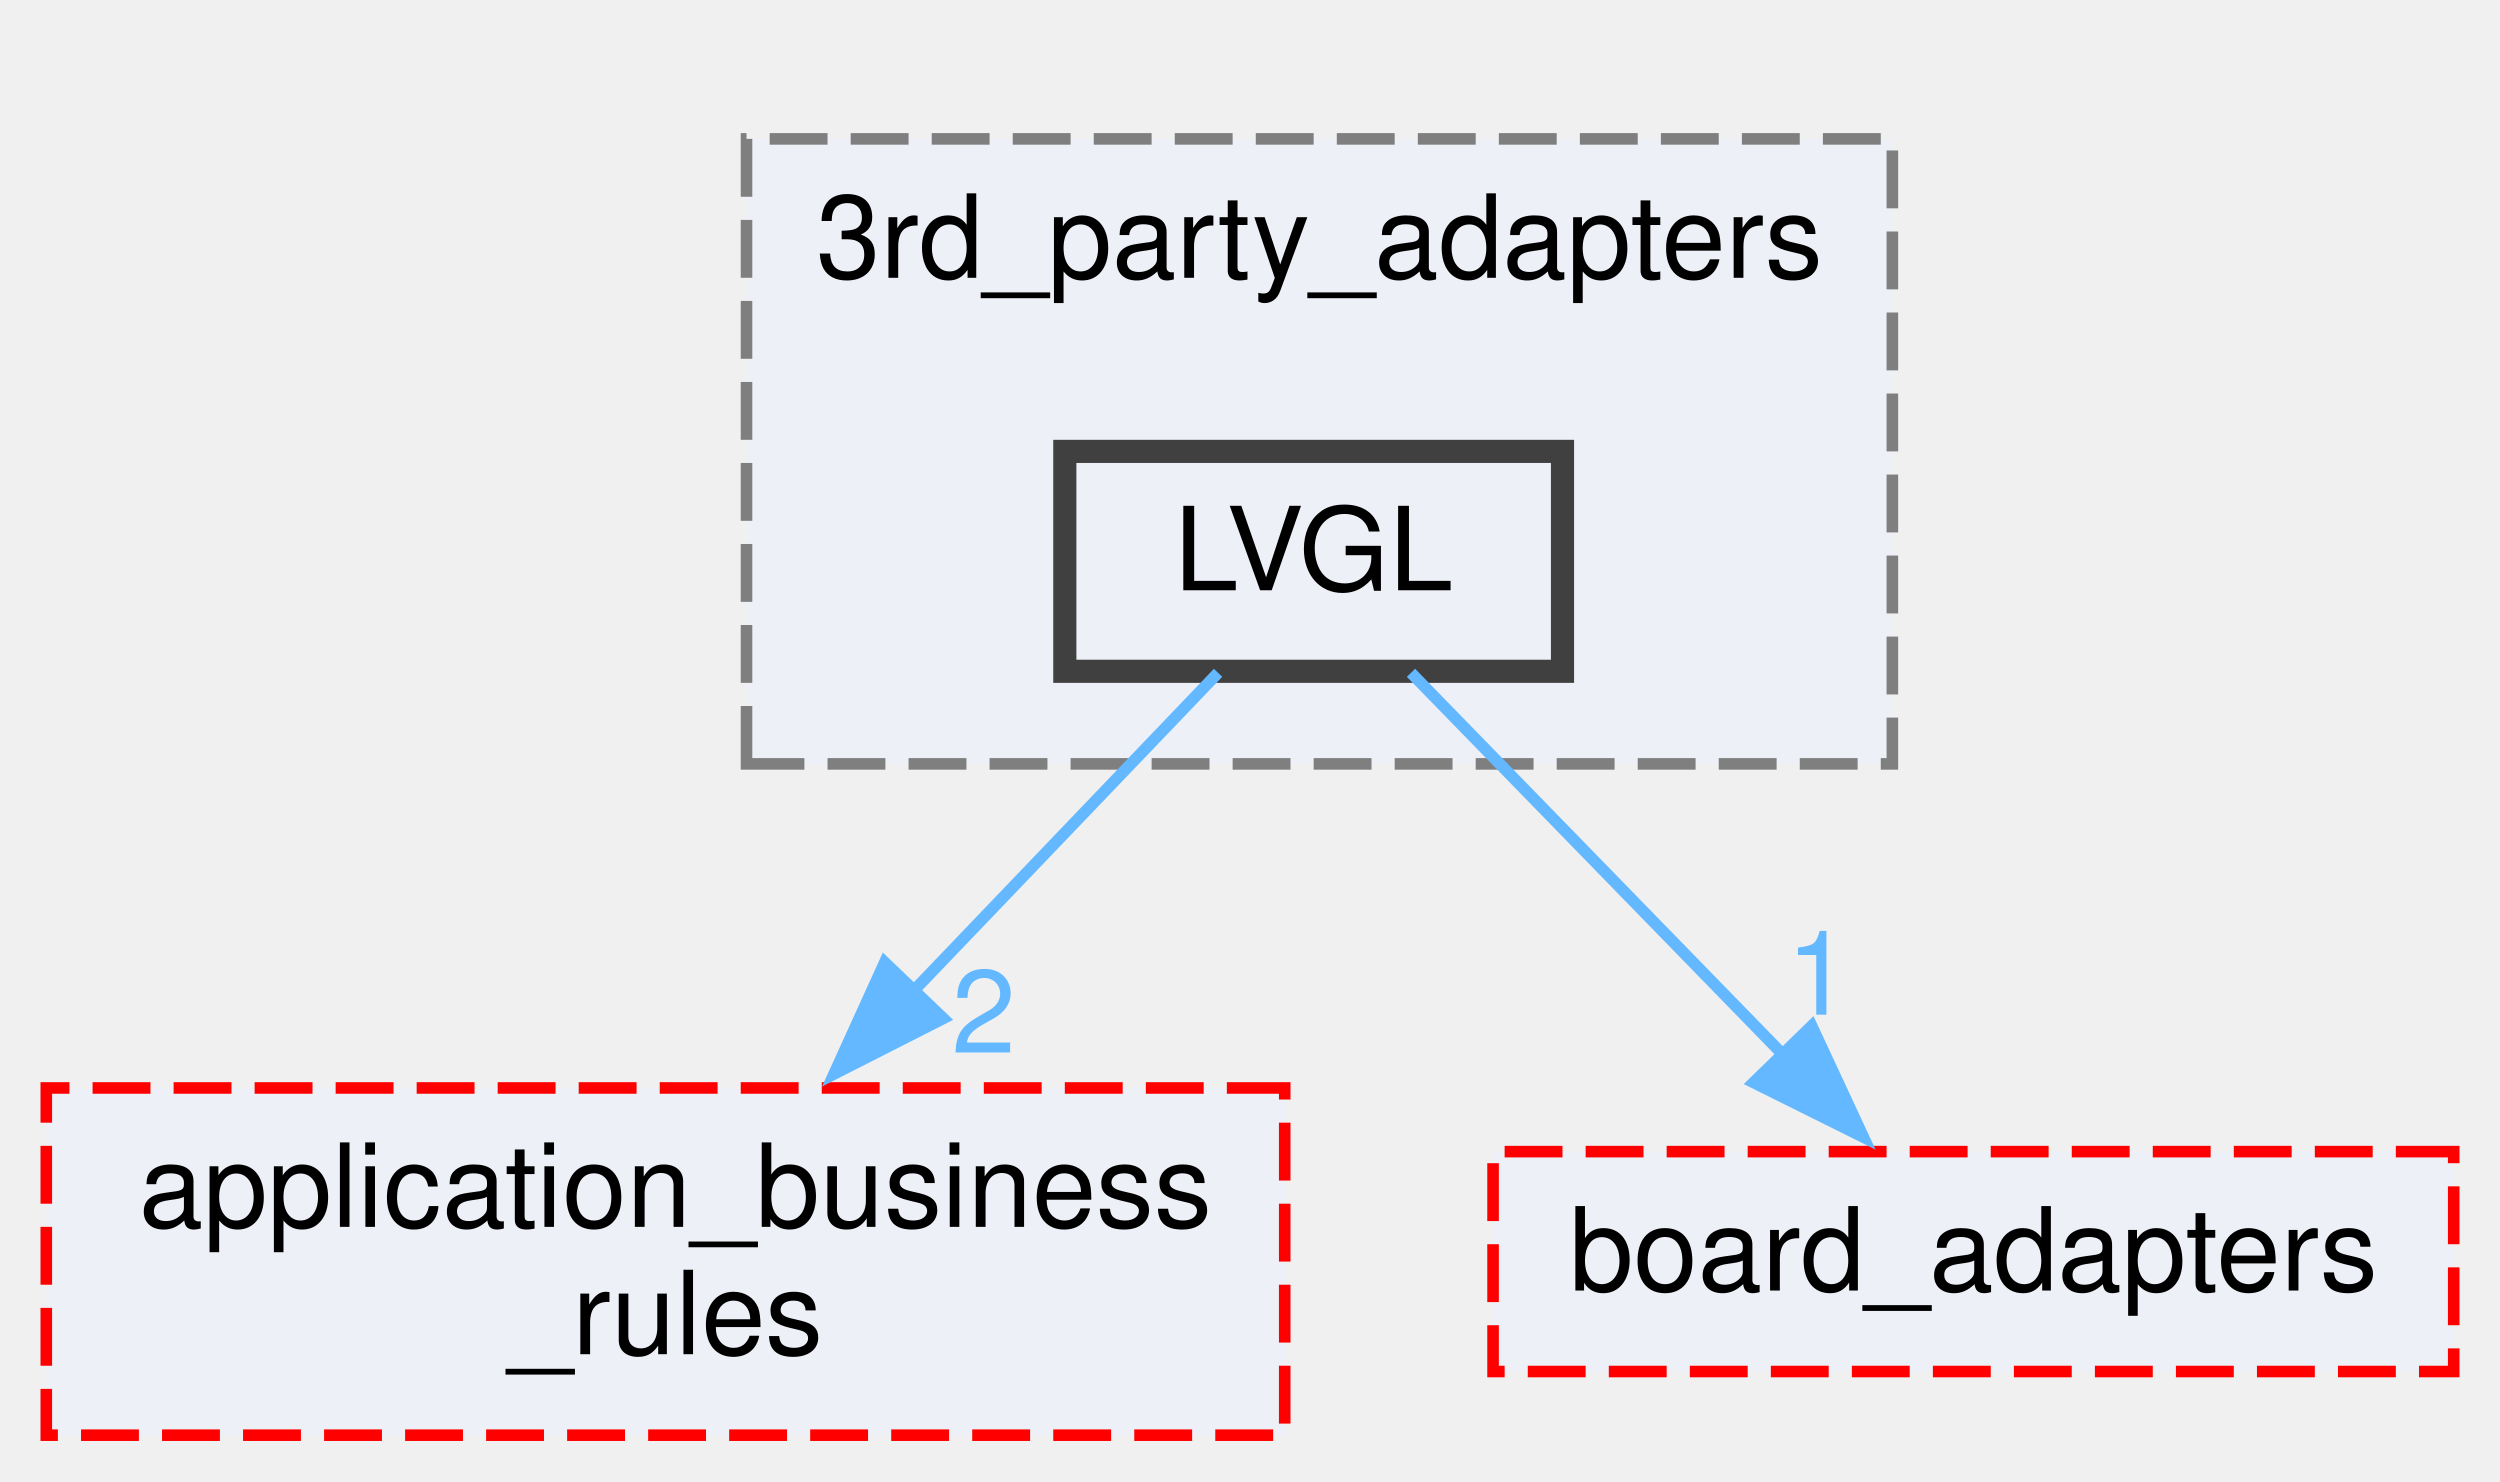
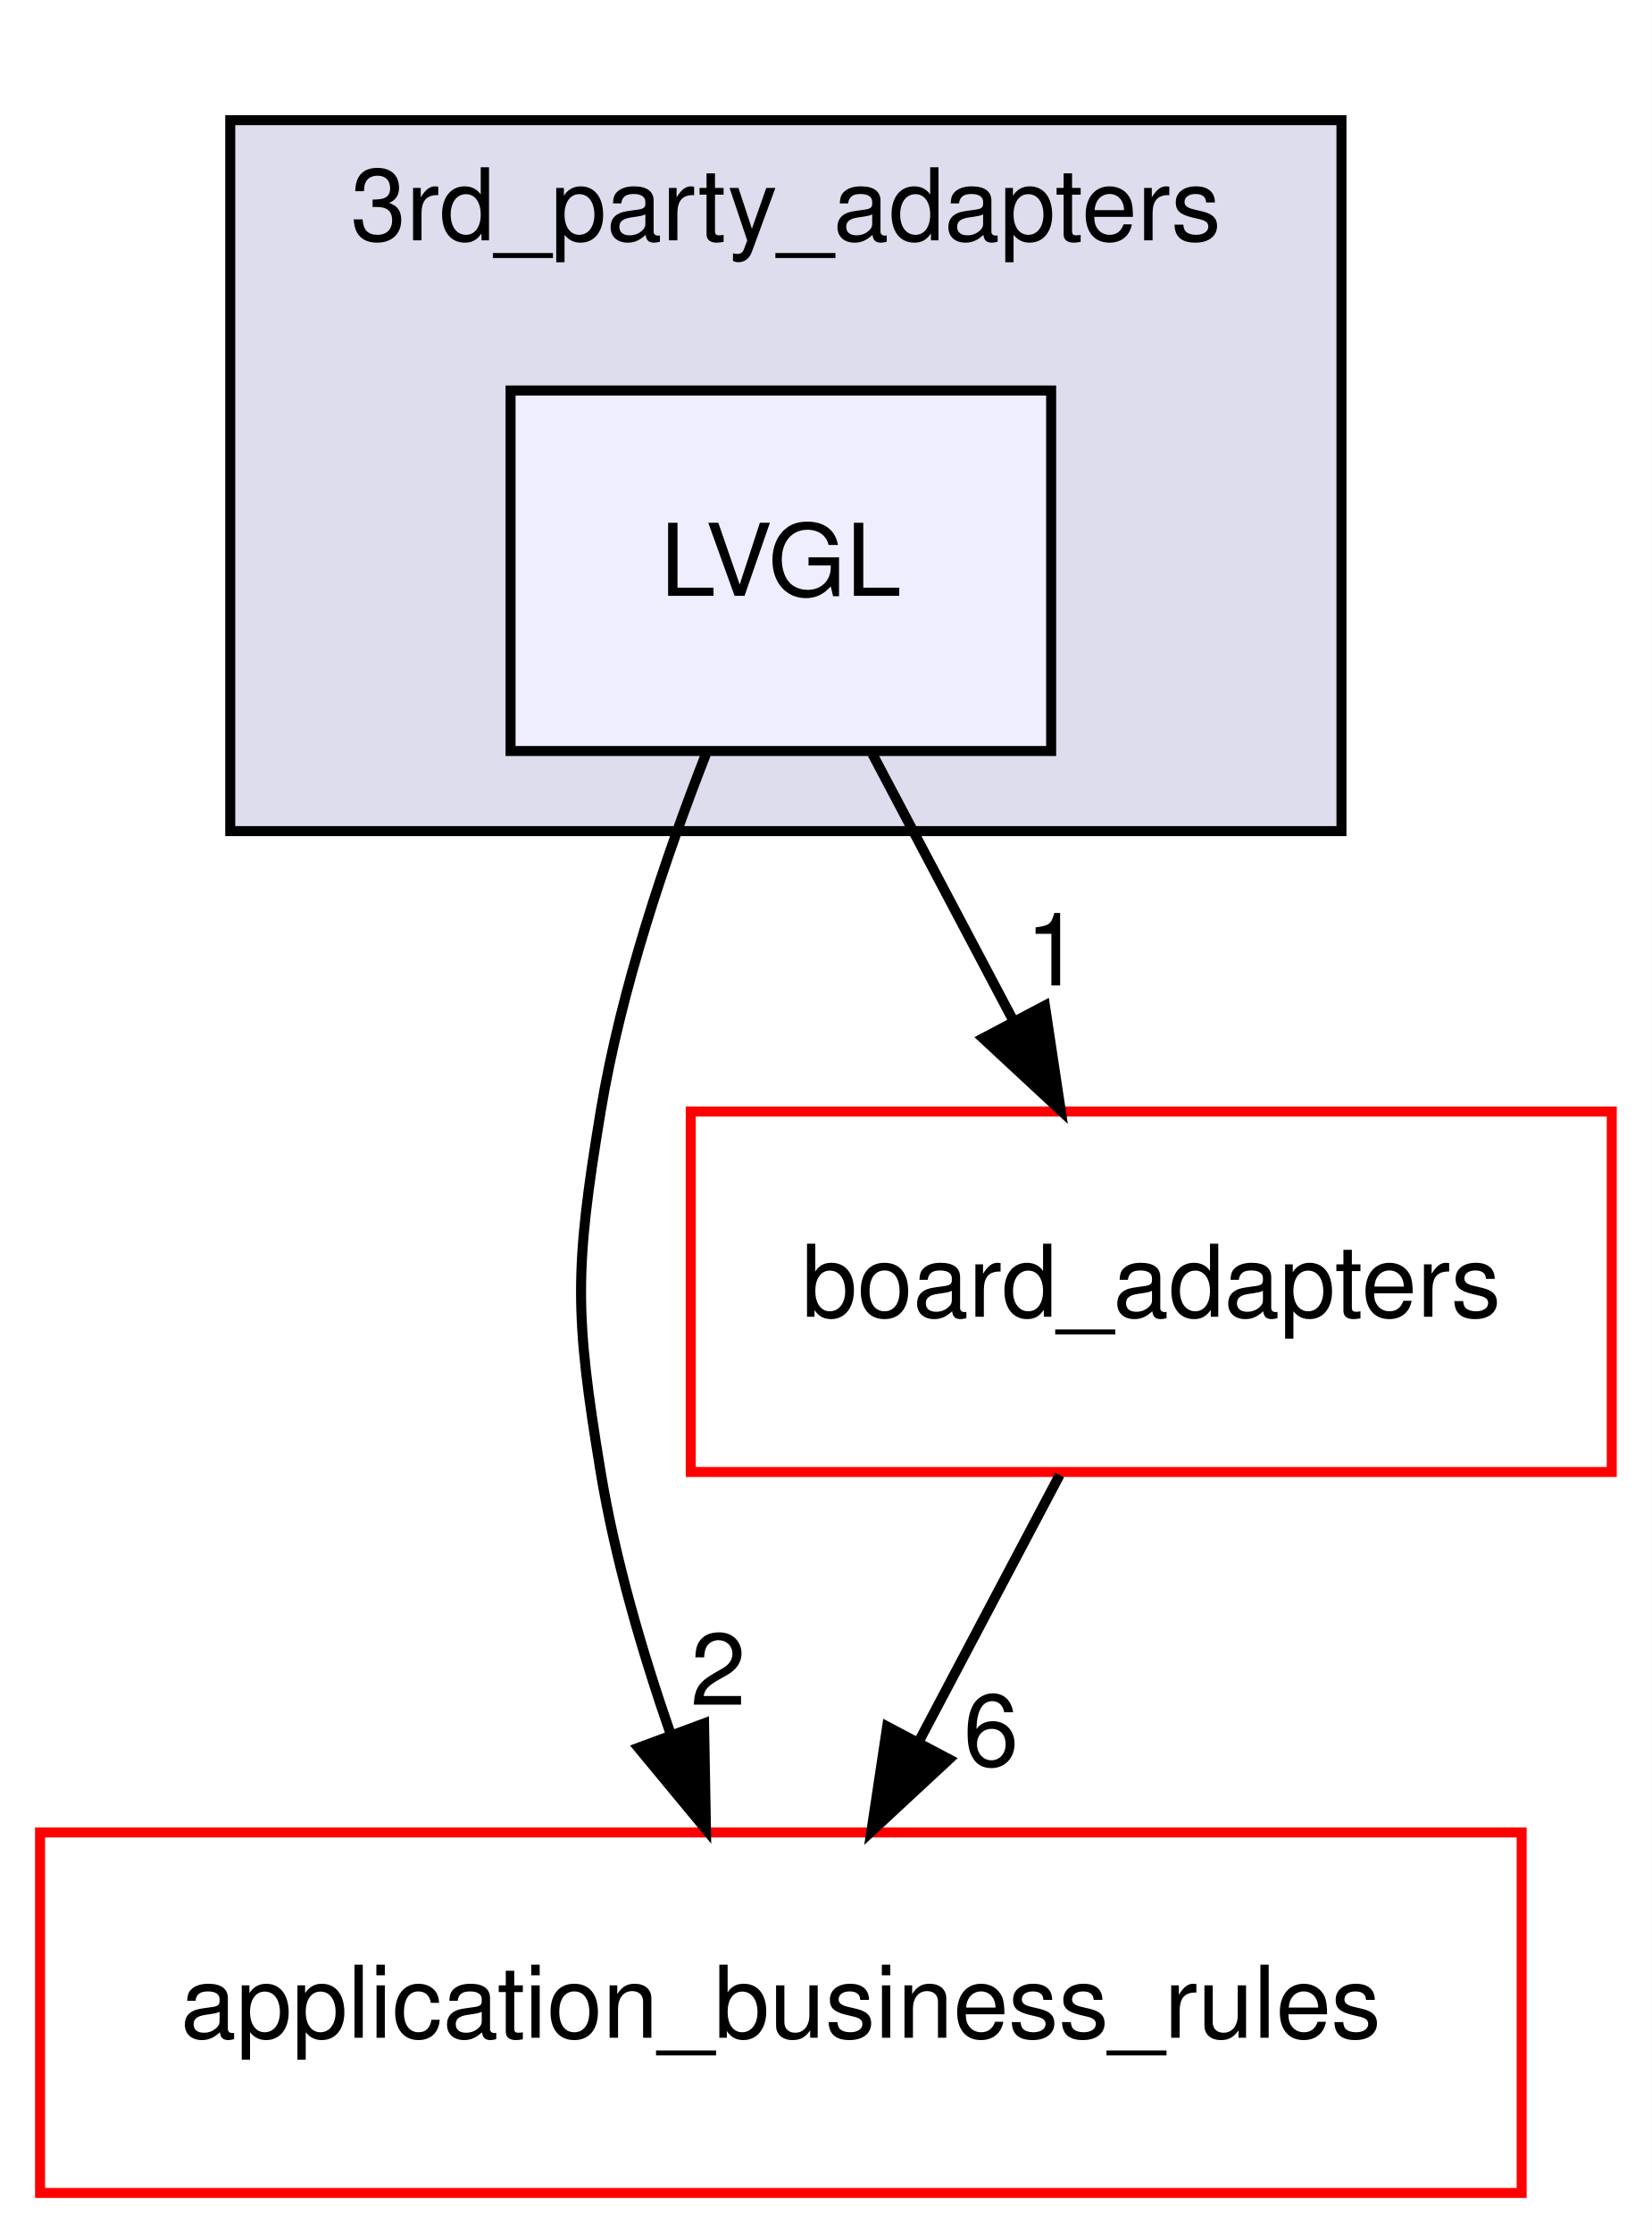
- <svg xmlns="http://www.w3.org/2000/svg" xmlns:xlink="http://www.w3.org/1999/xlink" width="216pt" height="128pt" viewBox="0.00 0.00 216.00 128.00">
-   <g id="graph0" class="graph" transform="scale(1 1) rotate(0) translate(4 124)">
+ <svg xmlns="http://www.w3.org/2000/svg" xmlns:xlink="http://www.w3.org/1999/xlink" width="165pt" height="223pt" viewBox="0.00 0.00 165.00 223.00">
+   <g id="graph0" class="graph" transform="scale(1 1) rotate(0) translate(4 219)">
+     <polygon fill="white" stroke="transparent" points="-4,4 -4,-219 161,-219 161,4 -4,4" />
    <g id="clust1" class="cluster">
      <g id="a_clust1">
-         <a xlink:href="dir_e75212beacfa7863df067e044f07f232.xhtml" target="_top" xlink:title="Package 3rd Party Adapters.">
-           <polygon fill="#edf0f7" stroke="#7f7f7f" stroke-dasharray="5,2" points="60.5,-58 60.5,-112 159.5,-112 159.5,-58 60.5,-58" />
-           <text text-anchor="middle" x="110" y="-100" font-family="Helvetica,sans-Serif" font-size="10.00">3rd_party_adapters</text>
+         <a xlink:href="dir_e75212beacfa7863df067e044f07f232.xhtml" target="_top" xlink:title="3rd_party_adapters">
+           <polygon fill="#ddddee" stroke="black" points="19,-136 19,-207 130,-207 130,-136 19,-136" />
+           <text text-anchor="middle" x="74.5" y="-195" font-family="Helvetica,sans-Serif" font-size="10.00">3rd_party_adapters</text>
        </a>
      </g>
    </g>
    <g id="node1" class="node">
      <g id="a_node1">
        <a xlink:href="dir_673789fe363c8cf83b6beac9ec7c58fa.xhtml" target="_top" xlink:title="LVGL">
-           <polygon fill="#edf0f7" stroke="#404040" stroke-width="2" points="131,-85 88,-85 88,-66 131,-66 131,-85" />
-           <text text-anchor="middle" x="109.5" y="-73" font-family="Helvetica,sans-Serif" font-size="10.00">LVGL</text>
+           <polygon fill="#eeeeff" stroke="black" points="101,-180 47,-180 47,-144 101,-144 101,-180" />
+           <text text-anchor="middle" x="74" y="-159.5" font-family="Helvetica,sans-Serif" font-size="10.00">LVGL</text>
        </a>
      </g>
    </g>
    <g id="node2" class="node">
      <g id="a_node2">
-         <a xlink:href="dir_6dbb42d2342d9d7292a192bc1d024acc.xhtml" target="_top" xlink:title="Package Application Business Rules.">
-           <polygon fill="#edf0f7" stroke="red" stroke-dasharray="5,2" points="107,-30 0,-30 0,0 107,0 107,-30" />
-           <text text-anchor="start" x="8" y="-18" font-family="Helvetica,sans-Serif" font-size="10.00">application_business</text>
-           <text text-anchor="middle" x="53.5" y="-7" font-family="Helvetica,sans-Serif" font-size="10.00">_rules</text>
+         <a xlink:href="dir_6dbb42d2342d9d7292a192bc1d024acc.xhtml" target="_top" xlink:title="application_business_rules">
+           <polygon fill="white" stroke="red" points="148,-36 0,-36 0,0 148,0 148,-36" />
+           <text text-anchor="middle" x="74" y="-15.5" font-family="Helvetica,sans-Serif" font-size="10.00">application_business_rules</text>
        </a>
      </g>
    </g>
-     <g id="edge1" class="edge">
-       <path fill="none" stroke="#63b8ff" d="M101.24,-65.87C94.27,-58.59 83.99,-47.85 74.75,-38.2" />
-       <polygon fill="#63b8ff" stroke="#63b8ff" points="77.5,-36.01 68.06,-31.21 72.44,-40.85 77.5,-36.01" />
-       <g id="a_edge1-headlabel">
-         <a xlink:href="dir_000011_000001.xhtml" target="_top" xlink:title="2">
-           <text text-anchor="middle" x="80.99" y="-33.05" font-family="Helvetica,sans-Serif" font-size="10.00" fill="#63b8ff">2</text>
+     <g id="edge2" class="edge">
+       <path fill="none" stroke="black" d="M66.52,-143.7C62.53,-133.52 58.03,-120.27 56,-108 53.39,-92.21 53.39,-87.79 56,-72 57.44,-63.28 60.13,-54.06 63,-45.8" />
+       <polygon fill="black" stroke="black" points="66.33,-46.89 66.52,-36.3 59.77,-44.46 66.33,-46.89" />
+       <g id="a_edge2-headlabel">
+         <a xlink:href="dir_000011_000005.xhtml" target="_top" xlink:title="2">
+           <text text-anchor="middle" x="67.74" y="-48.75" font-family="Helvetica,sans-Serif" font-size="10.00">2</text>
        </a>
      </g>
    </g>
    <g id="node3" class="node">
      <g id="a_node3">
-         <a xlink:href="dir_b49365647f74dff1c8dd1e88d29293e4.xhtml" target="_top" xlink:title="Package Board Adapters.">
-           <polygon fill="#edf0f7" stroke="red" stroke-dasharray="5,2" points="208,-24.5 125,-24.5 125,-5.5 208,-5.5 208,-24.5" />
-           <text text-anchor="middle" x="166.5" y="-12.5" font-family="Helvetica,sans-Serif" font-size="10.00">board_adapters</text>
+         <a xlink:href="dir_b49365647f74dff1c8dd1e88d29293e4.xhtml" target="_top" xlink:title="board_adapters">
+           <polygon fill="white" stroke="red" points="157,-108 65,-108 65,-72 157,-72 157,-108" />
+           <text text-anchor="middle" x="111" y="-87.5" font-family="Helvetica,sans-Serif" font-size="10.00">board_adapters</text>
        </a>
      </g>
    </g>
-     <g id="edge2" class="edge">
-       <path fill="none" stroke="#63b8ff" d="M117.91,-65.87C126.41,-57.14 139.77,-43.43 150.33,-32.59" />
-       <polygon fill="#63b8ff" stroke="#63b8ff" points="152.53,-35.36 157,-25.75 147.51,-30.47 152.53,-35.36" />
-       <g id="a_edge2-headlabel">
-         <a xlink:href="dir_000011_000003.xhtml" target="_top" xlink:title="1">
-           <text text-anchor="middle" x="153.11" y="-36.33" font-family="Helvetica,sans-Serif" font-size="10.00" fill="#63b8ff">1</text>
+     <g id="edge3" class="edge">
+       <path fill="none" stroke="black" d="M83.15,-143.7C87.4,-135.64 92.56,-125.89 97.27,-116.98" />
+       <polygon fill="black" stroke="black" points="100.38,-118.58 101.96,-108.1 94.19,-115.31 100.38,-118.58" />
+       <g id="a_edge3-headlabel">
+         <a xlink:href="dir_000011_000006.xhtml" target="_top" xlink:title="1">
+           <text text-anchor="middle" x="101.21" y="-120.59" font-family="Helvetica,sans-Serif" font-size="10.00">1</text>
+         </a>
+       </g>
+     </g>
+     <g id="edge1" class="edge">
+       <path fill="none" stroke="black" d="M101.85,-71.7C97.6,-63.64 92.44,-53.89 87.73,-44.98" />
+       <polygon fill="black" stroke="black" points="90.81,-43.31 83.04,-36.1 84.62,-46.58 90.81,-43.31" />
+       <g id="a_edge1-headlabel">
+         <a xlink:href="dir_000006_000005.xhtml" target="_top" xlink:title="6">
+           <text text-anchor="middle" x="95" y="-42.66" font-family="Helvetica,sans-Serif" font-size="10.00">6</text>
        </a>
      </g>
    </g>
  </g>
</svg>
